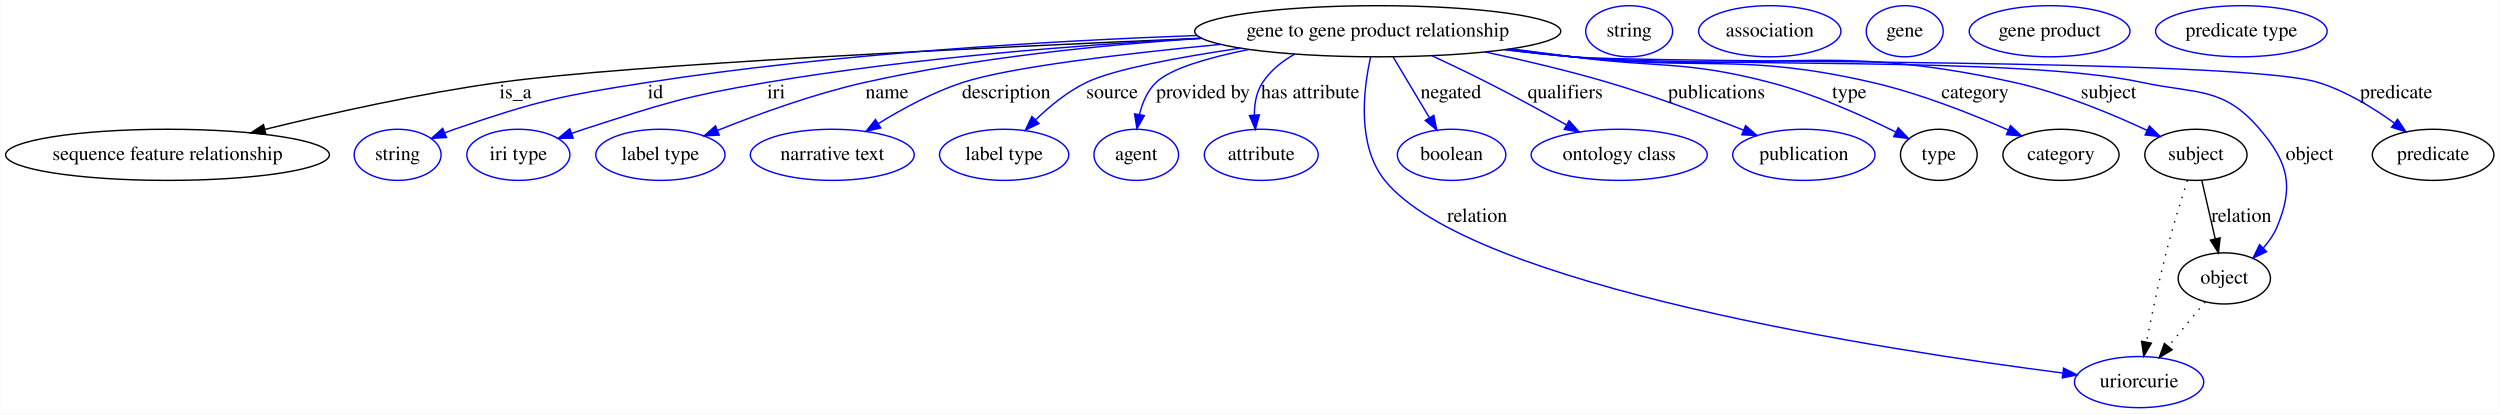
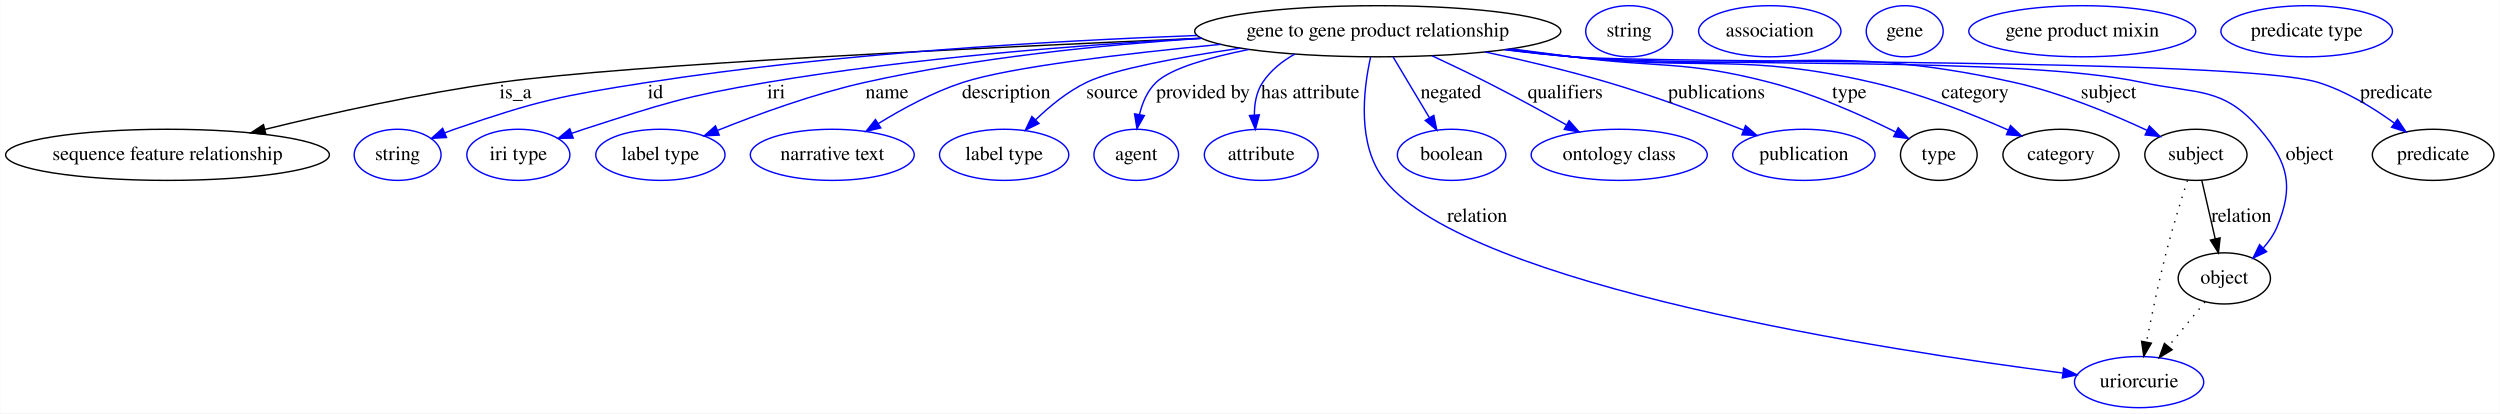
<svg xmlns="http://www.w3.org/2000/svg" width="1760pt" height="291pt" viewBox="0.00 0.00 1759.64 291.00">
  <g id="graph0" class="graph" transform="scale(1 1) rotate(0) translate(4 287)">
    <polygon fill="#ffffff" stroke="transparent" points="-4,4 -4,-287 1755.636,-287 1755.636,4 -4,4" />
    <g id="node1" class="node">
      <ellipse fill="none" stroke="#000000" cx="965.74" cy="-265" rx="128.877" ry="18" />
      <text text-anchor="middle" x="965.74" y="-261.3" font-family="Times,serif" font-size="14.00" fill="#000000">gene to gene product relationship</text>
    </g>
    <g id="node2" class="node">
      <ellipse fill="none" stroke="#000000" cx="113.74" cy="-178" rx="113.98" ry="18" />
      <text text-anchor="middle" x="113.74" y="-174.3" font-family="Times,serif" font-size="14.00" fill="#000000">sequence feature relationship</text>
    </g>
    <g id="edge1" class="edge">
      <path fill="none" stroke="#000000" d="M841.69,-260.073C689.329,-253.619 439.775,-241.631 347.74,-229 291.518,-221.284 228.732,-207.299 182.362,-195.923" />
      <polygon fill="#000000" stroke="#000000" points="182.977,-192.47 172.429,-193.464 181.295,-199.264 182.977,-192.47" />
      <text text-anchor="middle" x="358.74" y="-217.8" font-family="Times,serif" font-size="14.00" fill="#000000">is_a</text>
    </g>
    <g id="node3" class="node">
      <ellipse fill="none" stroke="#0000ff" cx="275.74" cy="-178" rx="30.595" ry="18" />
      <text text-anchor="middle" x="275.74" y="-174.3" font-family="Times,serif" font-size="14.00" fill="#000000">string</text>
    </g>
    <g id="edge2" class="edge">
      <path fill="none" stroke="#0000ff" d="M838.601,-262.036C734.174,-258.18 582.677,-249.323 451.74,-229 390.277,-219.46 374.573,-216.181 315.74,-196 313.491,-195.229 311.196,-194.378 308.899,-193.478" />
      <polygon fill="#0000ff" stroke="#0000ff" points="310.14,-190.203 299.563,-189.585 307.446,-196.664 310.14,-190.203" />
      <text text-anchor="middle" x="457.24" y="-217.8" font-family="Times,serif" font-size="14.00" fill="#000000">id</text>
    </g>
    <g id="node4" class="node">
      <ellipse fill="none" stroke="#0000ff" cx="360.74" cy="-178" rx="36.294" ry="18" />
      <text text-anchor="middle" x="360.74" y="-174.3" font-family="Times,serif" font-size="14.00" fill="#000000">iri type</text>
    </g>
    <g id="edge3" class="edge">
      <path fill="none" stroke="#0000ff" d="M841.797,-260.109C755.52,-255.368 638.053,-246.245 535.74,-229 477.384,-219.164 463.068,-214.15 406.74,-196 403.985,-195.112 401.157,-194.146 398.323,-193.137" />
      <polygon fill="#0000ff" stroke="#0000ff" points="399.356,-189.787 388.762,-189.595 396.924,-196.351 399.356,-189.787" />
      <text text-anchor="middle" x="542.24" y="-217.8" font-family="Times,serif" font-size="14.00" fill="#000000">iri</text>
    </g>
    <g id="node5" class="node">
      <ellipse fill="none" stroke="#0000ff" cx="460.74" cy="-178" rx="45.492" ry="18" />
      <text text-anchor="middle" x="460.74" y="-174.3" font-family="Times,serif" font-size="14.00" fill="#000000">label type</text>
    </g>
    <g id="edge4" class="edge">
      <path fill="none" stroke="#0000ff" d="M841.76,-260.025C771.555,-255.373 682.497,-246.379 604.74,-229 568.852,-220.979 529.598,-206.686 501.151,-195.268" />
      <polygon fill="#0000ff" stroke="#0000ff" points="502.144,-191.894 491.562,-191.364 499.504,-198.377 502.144,-191.894" />
      <text text-anchor="middle" x="620.24" y="-217.8" font-family="Times,serif" font-size="14.00" fill="#000000">name</text>
    </g>
    <g id="node6" class="node">
      <ellipse fill="none" stroke="#0000ff" cx="581.74" cy="-178" rx="57.69" ry="18" />
      <text text-anchor="middle" x="581.74" y="-174.3" font-family="Times,serif" font-size="14.00" fill="#000000">narrative text</text>
    </g>
    <g id="edge5" class="edge">
      <path fill="none" stroke="#0000ff" d="M855.183,-255.766C787.116,-249.231 706.77,-239.742 673.74,-229 652.74,-222.171 631.052,-210.414 614.011,-199.909" />
      <polygon fill="#0000ff" stroke="#0000ff" points="615.875,-196.946 605.552,-194.562 612.135,-202.863 615.875,-196.946" />
      <text text-anchor="middle" x="704.24" y="-217.8" font-family="Times,serif" font-size="14.00" fill="#000000">description</text>
    </g>
    <g id="node7" class="node">
      <ellipse fill="none" stroke="#0000ff" cx="702.74" cy="-178" rx="45.492" ry="18" />
      <text text-anchor="middle" x="702.74" y="-174.3" font-family="Times,serif" font-size="14.00" fill="#000000">label type</text>
    </g>
    <g id="edge6" class="edge">
      <path fill="none" stroke="#0000ff" d="M869.1,-253.099C825.782,-246.738 780.123,-238.304 760.74,-229 747.447,-222.619 734.872,-212.309 724.851,-202.623" />
      <polygon fill="#0000ff" stroke="#0000ff" points="727.238,-200.06 717.716,-195.414 722.262,-204.984 727.238,-200.06" />
      <text text-anchor="middle" x="778.74" y="-217.8" font-family="Times,serif" font-size="14.00" fill="#000000">source</text>
    </g>
    <g id="node8" class="node">
      <ellipse fill="none" stroke="#0000ff" cx="795.74" cy="-178" rx="29.795" ry="18" />
      <text text-anchor="middle" x="795.74" y="-174.3" font-family="Times,serif" font-size="14.00" fill="#000000">agent</text>
    </g>
    <g id="edge7" class="edge">
      <path fill="none" stroke="#0000ff" d="M874.984,-252.163C846.548,-246.449 819.917,-238.767 809.74,-229 803.523,-223.034 799.983,-214.588 797.992,-206.283" />
      <polygon fill="#0000ff" stroke="#0000ff" points="801.433,-205.642 796.257,-196.398 794.539,-206.853 801.433,-205.642" />
      <text text-anchor="middle" x="842.74" y="-217.8" font-family="Times,serif" font-size="14.00" fill="#000000">provided by</text>
    </g>
    <g id="node9" class="node">
      <ellipse fill="none" stroke="#0000ff" cx="883.74" cy="-178" rx="40.094" ry="18" />
      <text text-anchor="middle" x="883.74" y="-174.3" font-family="Times,serif" font-size="14.00" fill="#000000">attribute</text>
    </g>
    <g id="edge8" class="edge">
      <path fill="none" stroke="#0000ff" d="M907.399,-248.928C898.462,-243.953 890.358,-237.462 884.74,-229 880.312,-222.331 878.887,-214.013 878.895,-206.043" />
      <polygon fill="#0000ff" stroke="#0000ff" points="882.396,-206.151 879.601,-195.932 875.413,-205.664 882.396,-206.151" />
      <text text-anchor="middle" x="918.24" y="-217.8" font-family="Times,serif" font-size="14.00" fill="#000000">has attribute</text>
    </g>
    <g id="node10" class="node">
      <ellipse fill="none" stroke="#0000ff" cx="1501.74" cy="-18" rx="45.492" ry="18" />
      <text text-anchor="middle" x="1501.74" y="-14.3" font-family="Times,serif" font-size="14.00" fill="#000000">uriorcurie</text>
    </g>
    <g id="edge9" class="edge">
      <path fill="none" stroke="#0000ff" d="M960.727,-246.796C955.607,-223.889 950.923,-184.579 970.74,-160 1031.049,-85.198 1325.061,-40.21 1447.775,-24.419" />
      <polygon fill="#0000ff" stroke="#0000ff" points="1448.579,-27.845 1458.058,-23.112 1447.697,-20.9 1448.579,-27.845" />
      <text text-anchor="middle" x="1035.74" y="-130.8" font-family="Times,serif" font-size="14.00" fill="#000000">relation</text>
    </g>
    <g id="node11" class="node">
      <ellipse fill="none" stroke="#0000ff" cx="1017.74" cy="-178" rx="38.194" ry="18" />
      <text text-anchor="middle" x="1017.74" y="-174.3" font-family="Times,serif" font-size="14.00" fill="#000000">boolean</text>
    </g>
    <g id="edge10" class="edge">
      <path fill="none" stroke="#0000ff" d="M976.514,-246.974C983.933,-234.562 993.905,-217.878 1002.183,-204.028" />
      <polygon fill="#0000ff" stroke="#0000ff" points="1005.208,-205.789 1007.334,-195.41 999.199,-202.198 1005.208,-205.789" />
      <text text-anchor="middle" x="1017.24" y="-217.8" font-family="Times,serif" font-size="14.00" fill="#000000">negated</text>
    </g>
    <g id="node12" class="node">
      <ellipse fill="none" stroke="#0000ff" cx="1135.74" cy="-178" rx="61.99" ry="18" />
      <text text-anchor="middle" x="1135.74" y="-174.3" font-family="Times,serif" font-size="14.00" fill="#000000">ontology class</text>
    </g>
    <g id="edge11" class="edge">
      <path fill="none" stroke="#0000ff" d="M1003.964,-247.719C1016.411,-241.935 1030.238,-235.342 1042.74,-229 1061.307,-219.581 1081.614,-208.534 1098.502,-199.134" />
      <polygon fill="#0000ff" stroke="#0000ff" points="1100.48,-202.038 1107.5,-194.102 1097.064,-195.928 1100.48,-202.038" />
      <text text-anchor="middle" x="1097.74" y="-217.8" font-family="Times,serif" font-size="14.00" fill="#000000">qualifiers</text>
    </g>
    <g id="node13" class="node">
      <ellipse fill="none" stroke="#0000ff" cx="1265.74" cy="-178" rx="50.091" ry="18" />
      <text text-anchor="middle" x="1265.74" y="-174.3" font-family="Times,serif" font-size="14.00" fill="#000000">publication</text>
    </g>
    <g id="edge12" class="edge">
      <path fill="none" stroke="#0000ff" d="M1041.289,-250.428C1068.721,-244.556 1099.825,-237.219 1127.74,-229 1160.255,-219.427 1196.142,-206.074 1223.168,-195.433" />
      <polygon fill="#0000ff" stroke="#0000ff" points="1224.699,-198.591 1232.702,-191.648 1222.116,-192.085 1224.699,-198.591" />
      <text text-anchor="middle" x="1204.24" y="-217.8" font-family="Times,serif" font-size="14.00" fill="#000000">publications</text>
    </g>
    <g id="node14" class="node">
      <ellipse fill="none" stroke="#000000" cx="1360.74" cy="-178" rx="27" ry="18" />
      <text text-anchor="middle" x="1360.74" y="-174.3" font-family="Times,serif" font-size="14.00" fill="#000000">type</text>
    </g>
    <g id="edge13" class="edge">
      <path fill="none" stroke="#0000ff" d="M1059.7,-252.631C1074.114,-250.741 1088.824,-248.815 1102.74,-247 1164.51,-238.943 1181.439,-244.629 1241.74,-229 1273.102,-220.871 1306.873,-205.728 1330.398,-194.046" />
      <polygon fill="#0000ff" stroke="#0000ff" points="1332.16,-197.078 1339.505,-189.442 1329.002,-190.831 1332.16,-197.078" />
      <text text-anchor="middle" x="1297.74" y="-217.8" font-family="Times,serif" font-size="14.00" fill="#000000">type</text>
    </g>
    <g id="node16" class="node">
      <ellipse fill="none" stroke="#000000" cx="1446.74" cy="-178" rx="40.893" ry="18" />
      <text text-anchor="middle" x="1446.74" y="-174.3" font-family="Times,serif" font-size="14.00" fill="#000000">category</text>
    </g>
    <g id="edge14" class="edge">
      <path fill="none" stroke="#0000ff" d="M1057.419,-252.368C1072.545,-250.452 1088.072,-248.588 1102.74,-247 1196.311,-236.867 1222.007,-250.057 1313.74,-229 1347.228,-221.313 1383.541,-206.948 1409.75,-195.417" />
      <polygon fill="#0000ff" stroke="#0000ff" points="1411.224,-198.592 1418.924,-191.315 1408.367,-192.202 1411.224,-198.592" />
      <text text-anchor="middle" x="1386.24" y="-217.8" font-family="Times,serif" font-size="14.00" fill="#000000">category</text>
    </g>
    <g id="node18" class="node">
      <ellipse fill="none" stroke="#000000" cx="1541.74" cy="-178" rx="35.995" ry="18" />
      <text text-anchor="middle" x="1541.74" y="-174.3" font-family="Times,serif" font-size="14.00" fill="#000000">subject</text>
    </g>
    <g id="edge15" class="edge">
      <path fill="none" stroke="#0000ff" d="M1056.277,-252.158C1071.756,-250.234 1087.694,-248.422 1102.74,-247 1240.579,-233.973 1278.567,-258.961 1413.74,-229 1446.667,-221.702 1482.149,-206.974 1507.386,-195.213" />
      <polygon fill="#0000ff" stroke="#0000ff" points="1508.996,-198.323 1516.529,-190.873 1505.994,-191.999 1508.996,-198.323" />
      <text text-anchor="middle" x="1480.24" y="-217.8" font-family="Times,serif" font-size="14.00" fill="#000000">subject</text>
    </g>
    <g id="node20" class="node">
      <ellipse fill="none" stroke="#000000" cx="1561.74" cy="-91" rx="32.494" ry="18" />
      <text text-anchor="middle" x="1561.74" y="-87.3" font-family="Times,serif" font-size="14.00" fill="#000000">object</text>
    </g>
    <g id="edge16" class="edge">
      <path fill="none" stroke="#0000ff" d="M1055.525,-252.083C1071.236,-250.143 1087.446,-248.345 1102.74,-247 1191.598,-239.183 1416.529,-247.738 1503.74,-229 1542.552,-220.661 1560.999,-226.221 1586.74,-196 1606.924,-172.304 1610.848,-155.675 1598.74,-127 1596.517,-121.737 1593.107,-116.862 1589.239,-112.509" />
      <polygon fill="#0000ff" stroke="#0000ff" points="1591.503,-109.825 1581.938,-105.266 1586.572,-114.794 1591.503,-109.825" />
      <text text-anchor="middle" x="1621.74" y="-174.3" font-family="Times,serif" font-size="14.00" fill="#000000">object</text>
    </g>
    <g id="node22" class="node">
      <ellipse fill="none" stroke="#000000" cx="1708.74" cy="-178" rx="42.793" ry="18" />
      <text text-anchor="middle" x="1708.74" y="-174.3" font-family="Times,serif" font-size="14.00" fill="#000000">predicate</text>
    </g>
    <g id="edge17" class="edge">
      <path fill="none" stroke="#0000ff" d="M1055.145,-251.992C1070.973,-250.049 1087.32,-248.274 1102.74,-247 1160.909,-242.193 1571.947,-246.143 1627.74,-229 1647.127,-223.043 1666.439,-211.175 1681.341,-200.385" />
      <polygon fill="#0000ff" stroke="#0000ff" points="1683.674,-203.01 1689.572,-194.21 1679.473,-197.411 1683.674,-203.01" />
      <text text-anchor="middle" x="1682.74" y="-217.8" font-family="Times,serif" font-size="14.00" fill="#000000">predicate</text>
    </g>
    <g id="node15" class="node">
      <ellipse fill="none" stroke="#0000ff" cx="1142.74" cy="-265" rx="30.595" ry="18" />
      <text text-anchor="middle" x="1142.74" y="-261.3" font-family="Times,serif" font-size="14.00" fill="#000000">string</text>
    </g>
    <g id="node17" class="node">
      <ellipse fill="none" stroke="#0000ff" cx="1241.74" cy="-265" rx="50.091" ry="18" />
      <text text-anchor="middle" x="1241.74" y="-261.3" font-family="Times,serif" font-size="14.00" fill="#000000">association</text>
    </g>
    <g id="edge19" class="edge">
      <path fill="none" stroke="#000000" stroke-dasharray="1,5" d="M1535.766,-159.965C1531.298,-146.116 1525.212,-126.468 1520.74,-109 1515.386,-88.088 1510.44,-64.188 1506.938,-46.13" />
      <polygon fill="#000000" stroke="#000000" points="1510.362,-45.406 1505.05,-36.239 1503.487,-46.718 1510.362,-45.406" />
    </g>
    <g id="edge18" class="edge">
      <path fill="none" stroke="#000000" d="M1545.884,-159.974C1548.619,-148.075 1552.257,-132.251 1555.358,-118.761" />
      <polygon fill="#000000" stroke="#000000" points="1558.772,-119.533 1557.601,-109.003 1551.95,-117.965 1558.772,-119.533" />
      <text text-anchor="middle" x="1573.74" y="-130.8" font-family="Times,serif" font-size="14.00" fill="#000000">relation</text>
    </g>
    <g id="node19" class="node">
      <ellipse fill="none" stroke="#0000ff" cx="1336.74" cy="-265" rx="27.097" ry="18" />
      <text text-anchor="middle" x="1336.74" y="-261.3" font-family="Times,serif" font-size="14.00" fill="#000000">gene</text>
    </g>
    <g id="edge20" class="edge">
      <path fill="none" stroke="#000000" stroke-dasharray="1,5" d="M1548.125,-74.435C1540.541,-65.207 1530.941,-53.528 1522.445,-43.191" />
      <polygon fill="#000000" stroke="#000000" points="1524.981,-40.764 1515.927,-35.261 1519.573,-45.209 1524.981,-40.764" />
    </g>
    <g id="node21" class="node">
-       <ellipse fill="none" stroke="#0000ff" cx="1438.74" cy="-265" rx="56.59" ry="18" />
-       <text text-anchor="middle" x="1438.74" y="-261.3" font-family="Times,serif" font-size="14.00" fill="#000000">gene product</text>
+       <ellipse fill="none" stroke="#0000ff" cx="1461.74" cy="-265" rx="79.886" ry="18" />
+       <text text-anchor="middle" x="1461.74" y="-261.3" font-family="Times,serif" font-size="14.00" fill="#000000">gene product mixin</text>
    </g>
    <g id="node23" class="node">
-       <ellipse fill="none" stroke="#0000ff" cx="1573.74" cy="-265" rx="60.389" ry="18" />
-       <text text-anchor="middle" x="1573.74" y="-261.3" font-family="Times,serif" font-size="14.00" fill="#000000">predicate type</text>
+       <ellipse fill="none" stroke="#0000ff" cx="1619.74" cy="-265" rx="60.389" ry="18" />
+       <text text-anchor="middle" x="1619.74" y="-261.3" font-family="Times,serif" font-size="14.00" fill="#000000">predicate type</text>
    </g>
  </g>
</svg>
